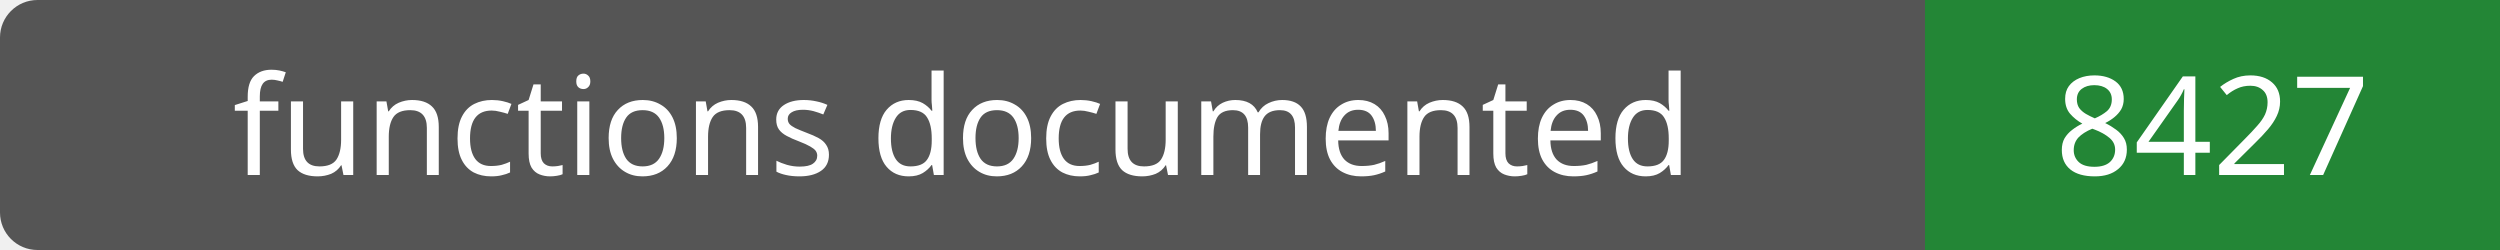
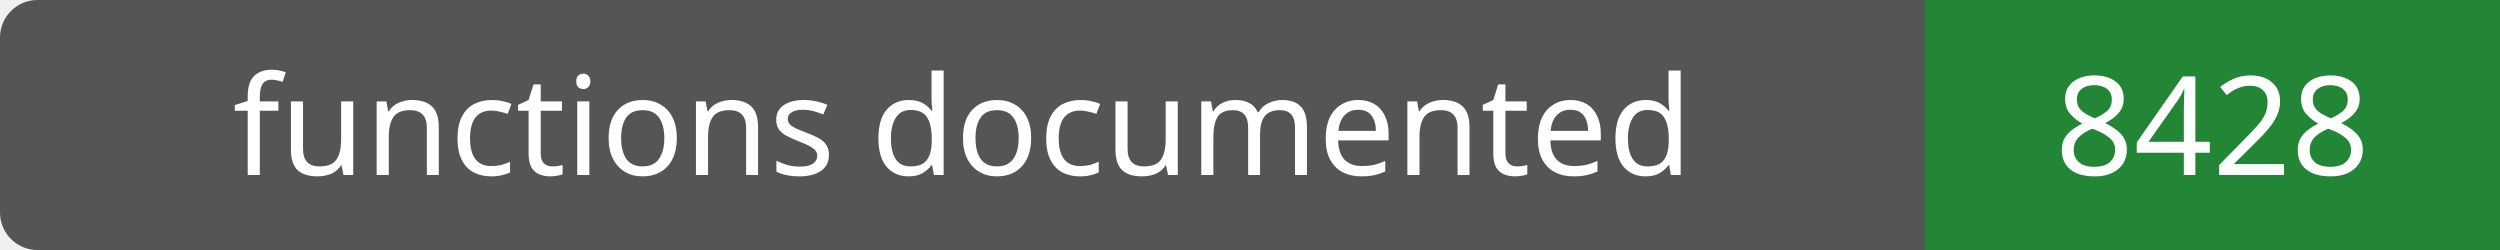
- <svg xmlns="http://www.w3.org/2000/svg" width="200" height="20" role="img" aria-label="functions documented: 8427">
+ <svg xmlns="http://www.w3.org/2000/svg" width="200" height="20" role="img" aria-label="functions documented: 8428">
  <rect width="200" height="20" rx="3" fill="#555" />
  <path fill="#238636" d="M154 0h46v20H154z" />
  <g fill="#fff" text-anchor="middle" font-family="Verdana,sans-serif" font-size="11">
    <text x="77.0" y="14">functions documented</text>
-     <text x="177.0" y="14">8427</text>
+     <text x="177.0" y="14">8428</text>
  </g>
</svg>
